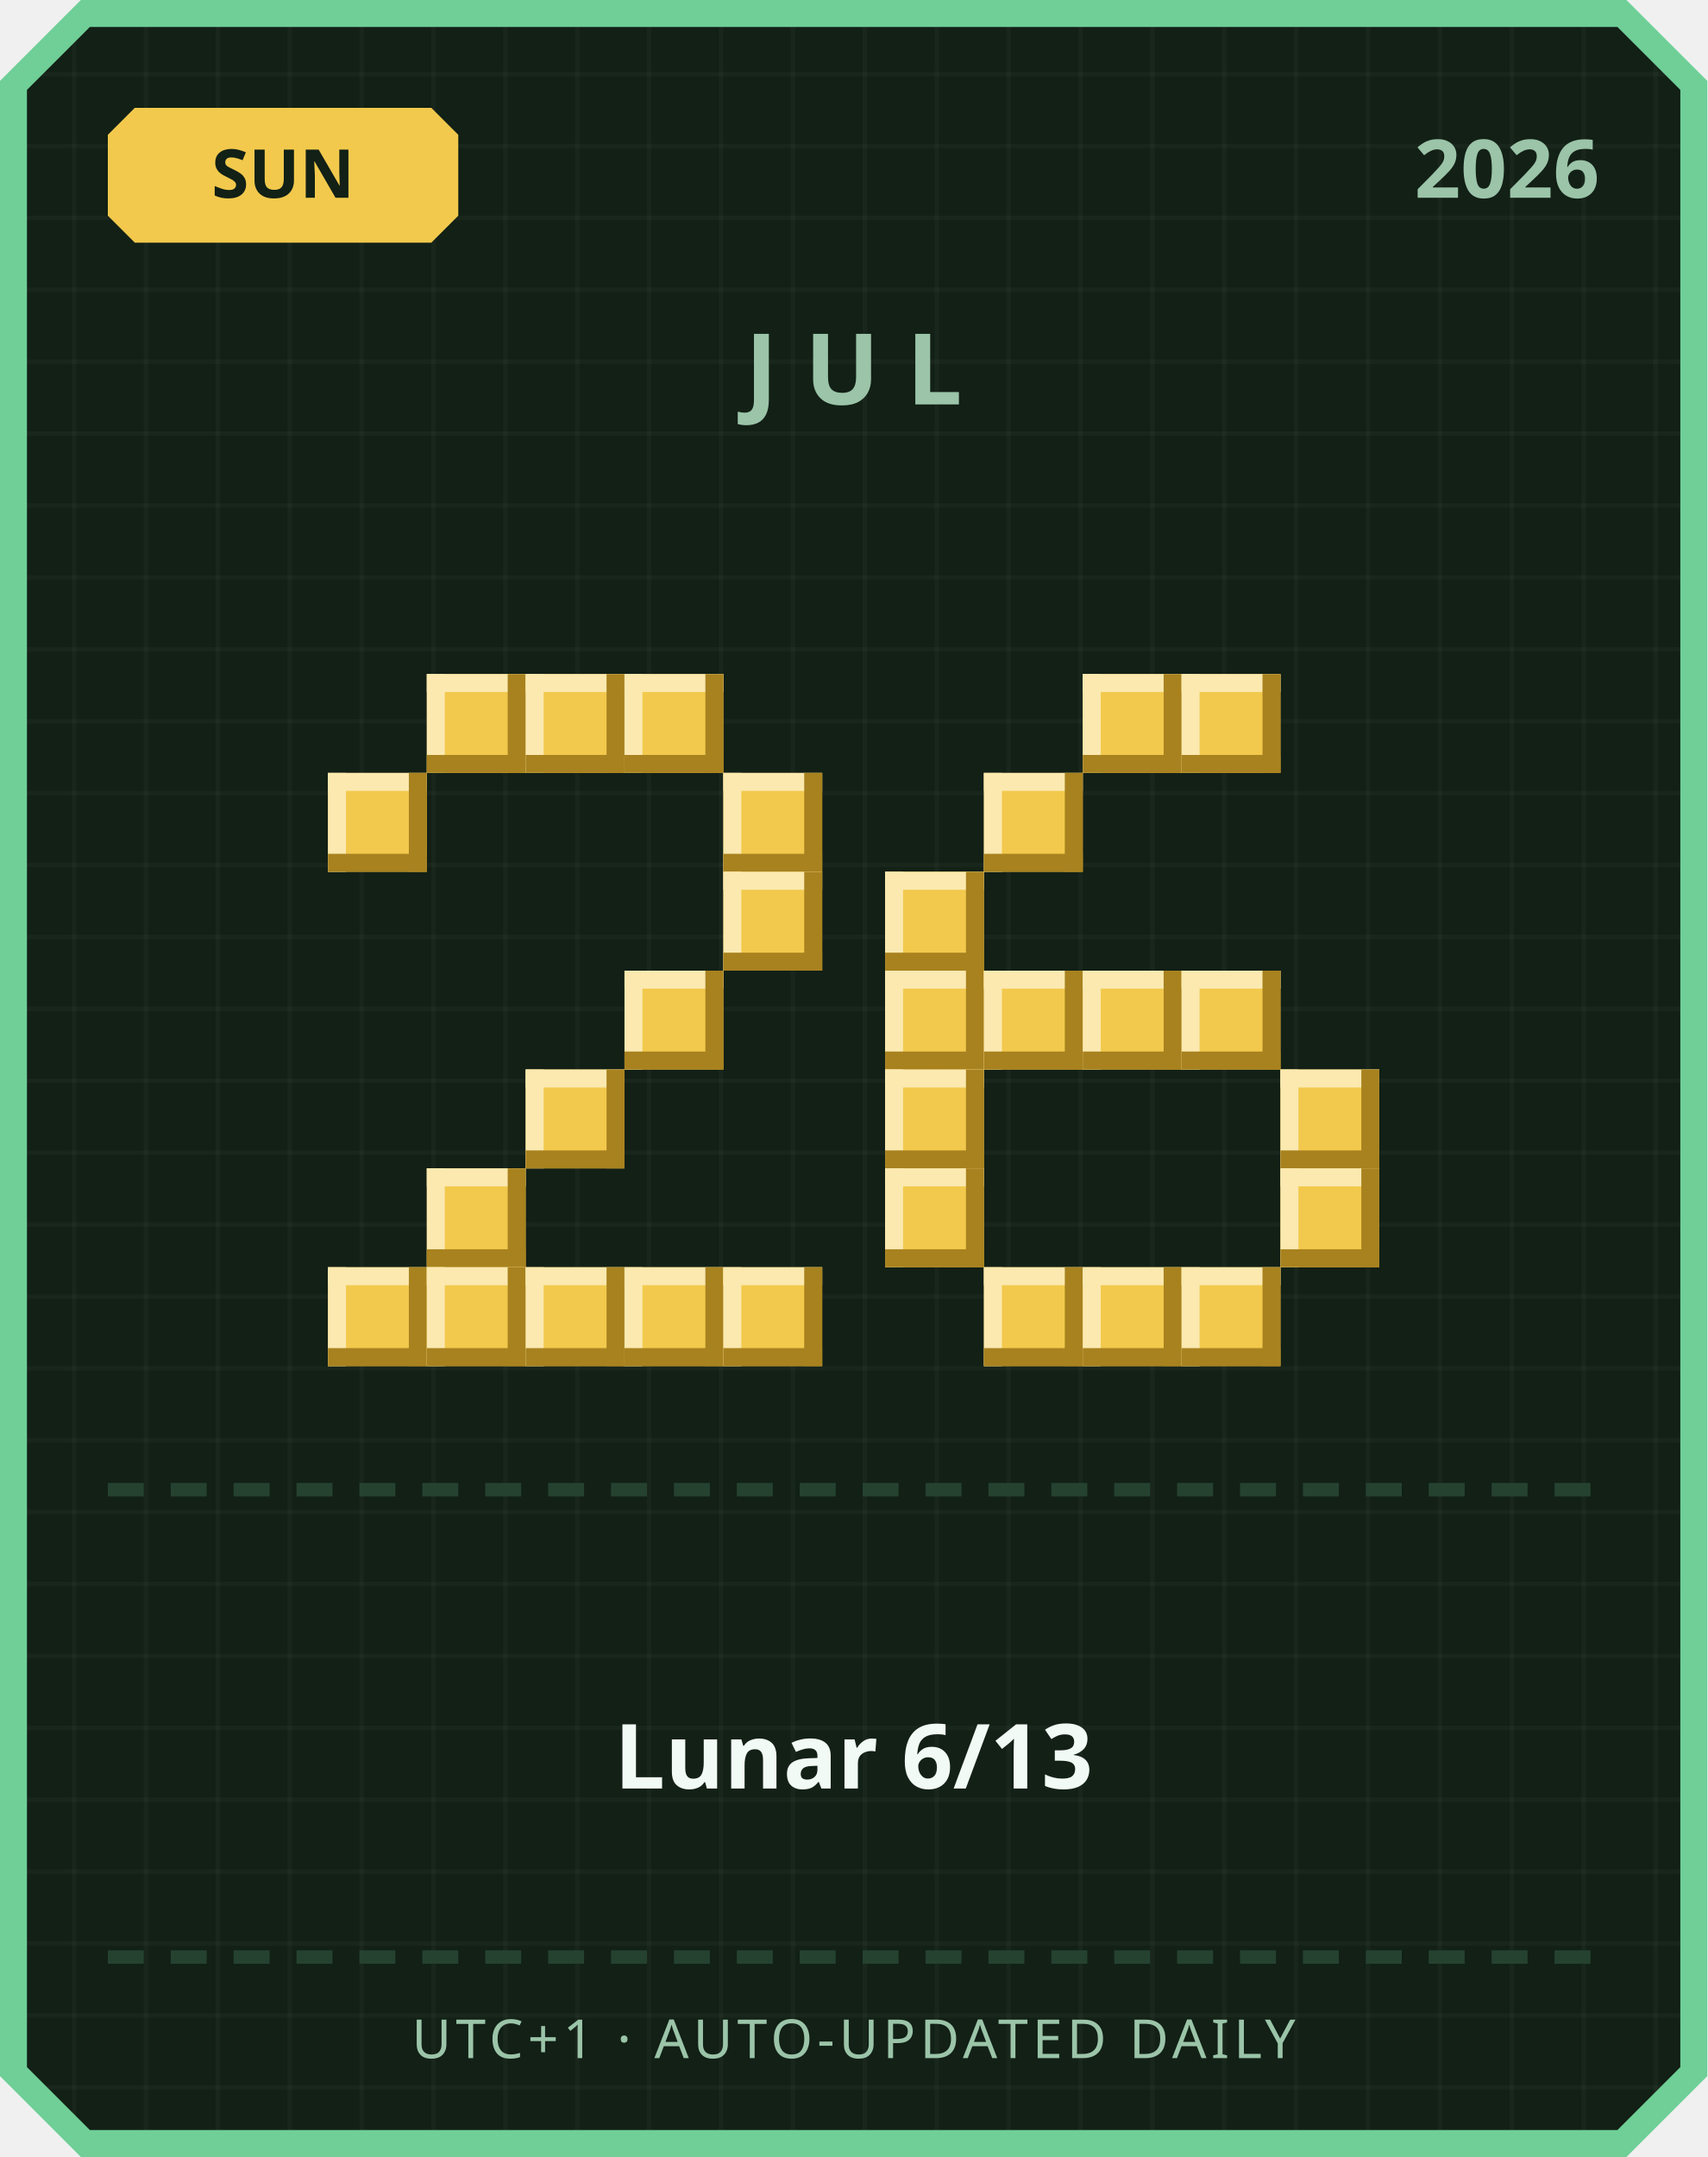
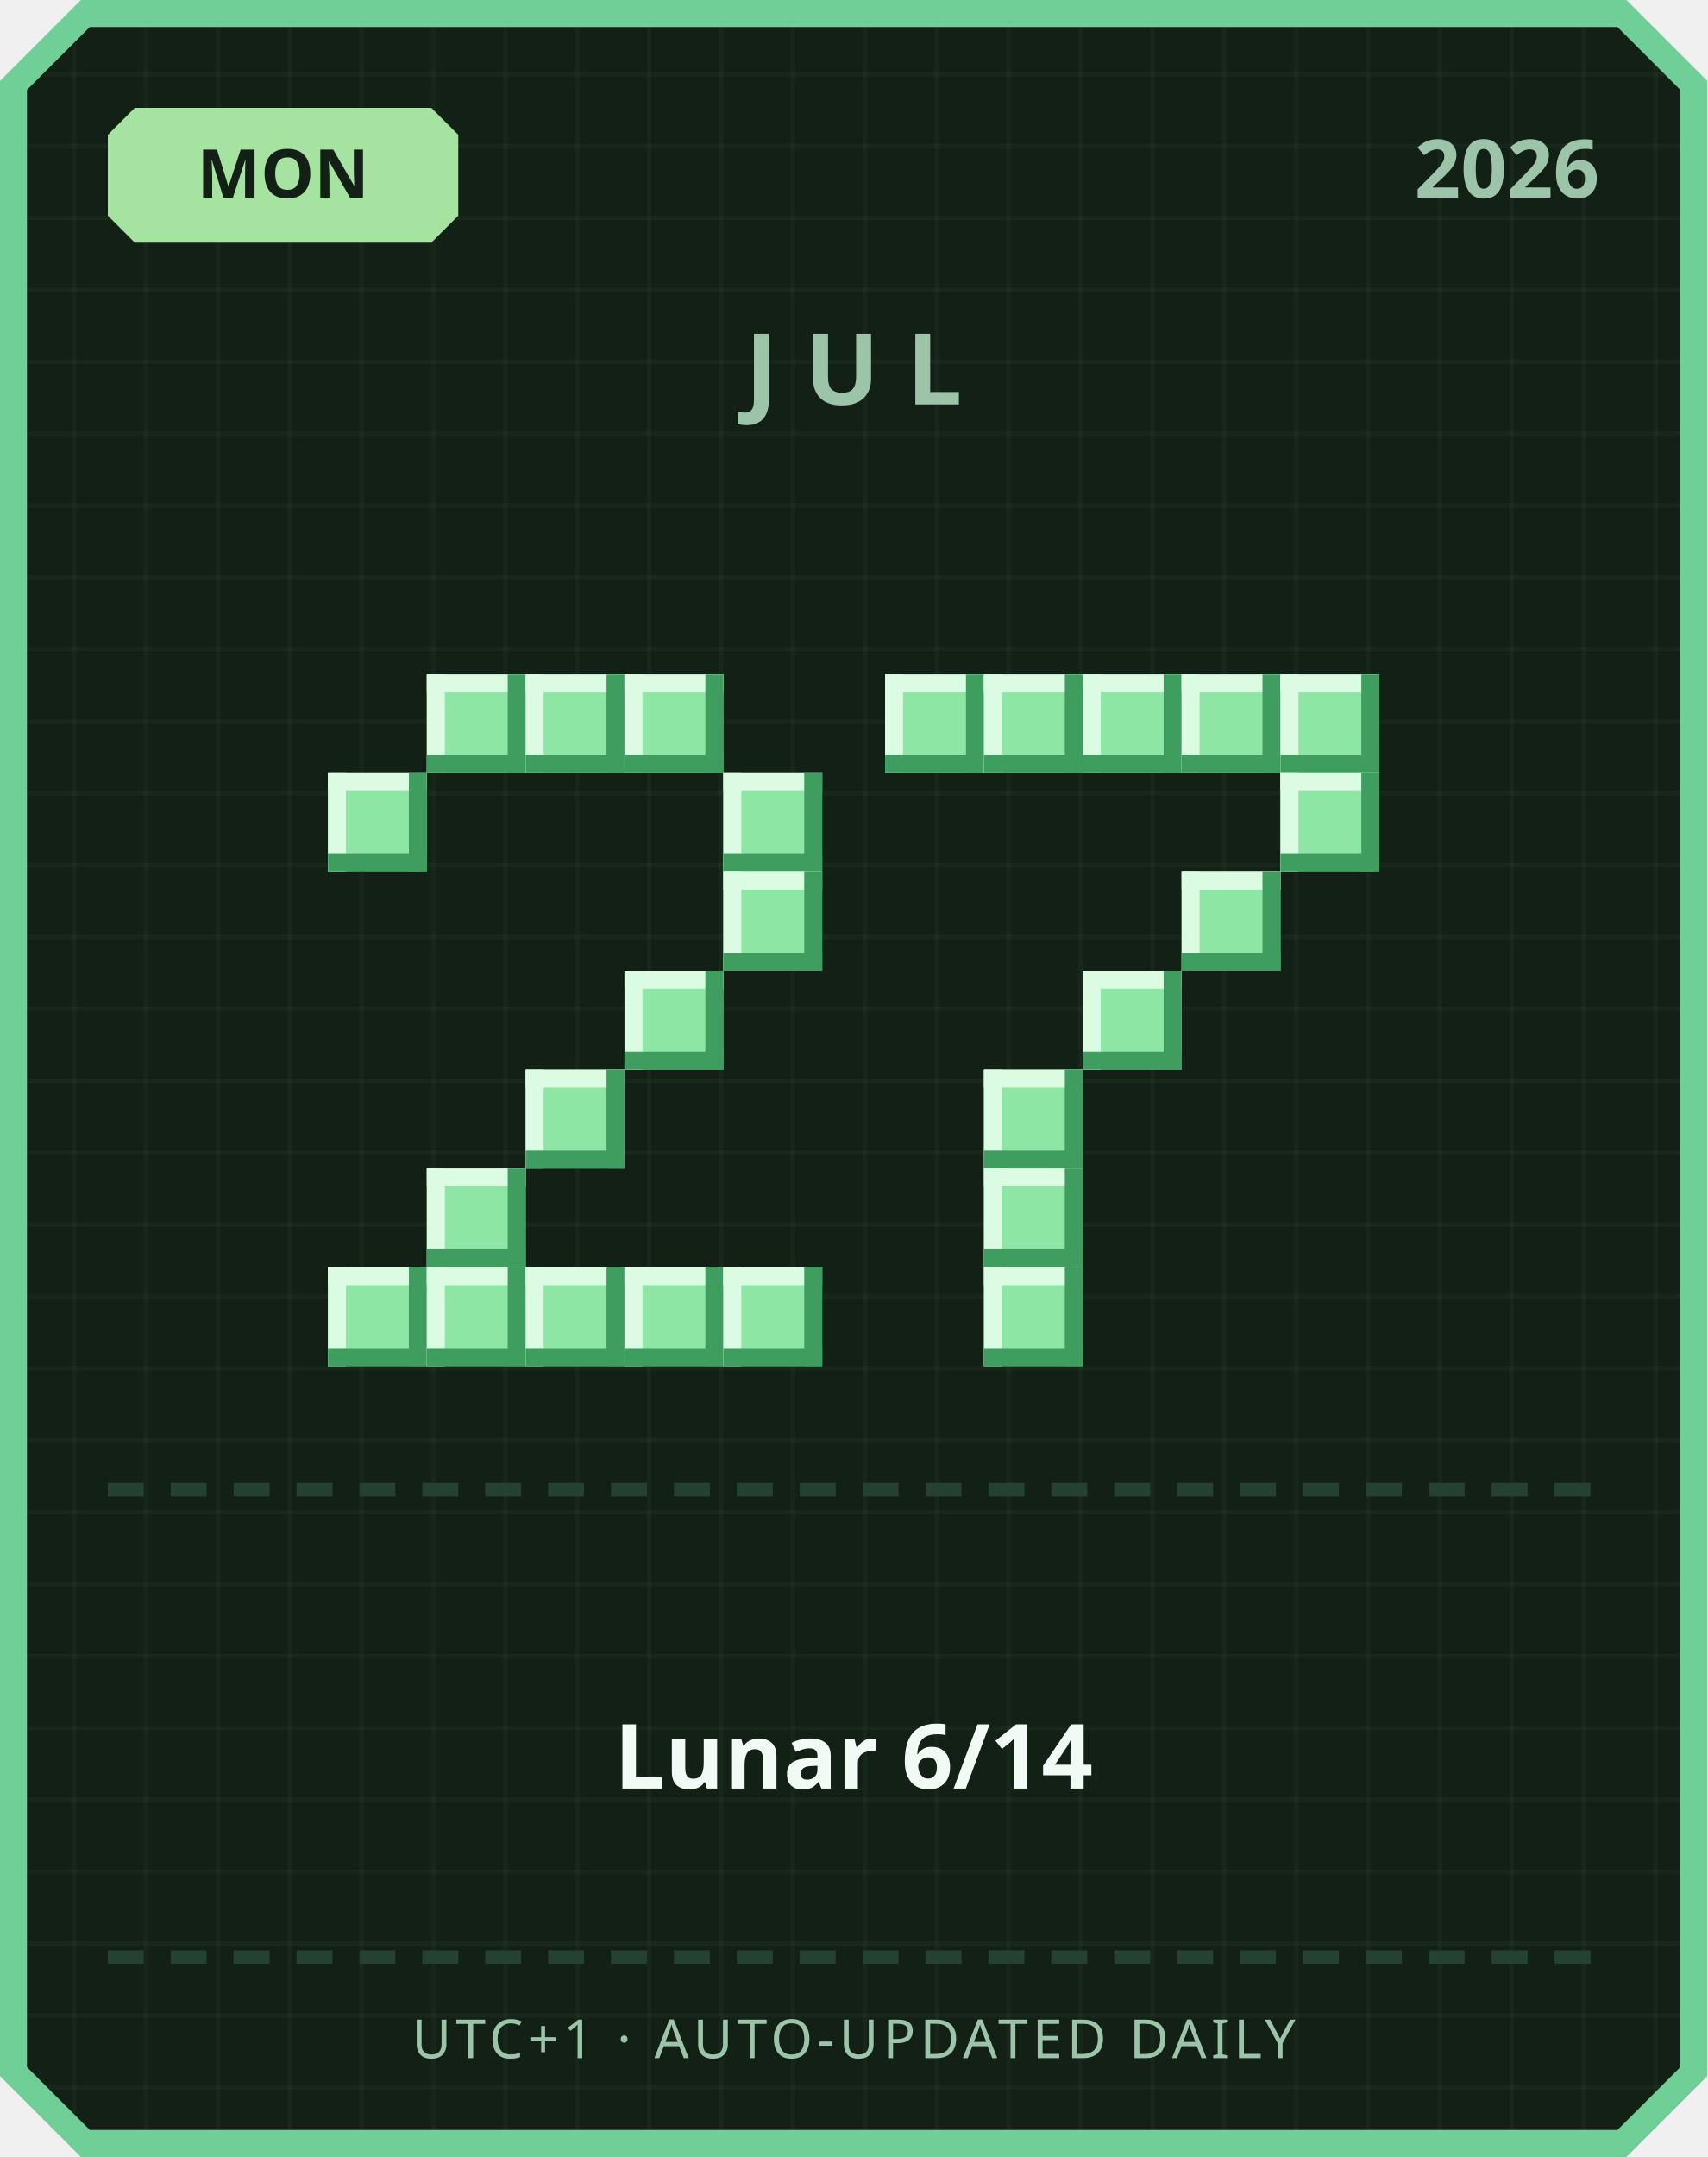
<svg xmlns="http://www.w3.org/2000/svg" width="380" height="480" viewBox="0 0 380 480">
  <defs>
    <pattern id="grid" width="16" height="16" patternUnits="userSpaceOnUse">
      <rect width="16" height="16" fill="#122016" />
      <rect width="1" height="16" fill="#ffffff" opacity="0.03" />
      <rect width="16" height="1" fill="#ffffff" opacity="0.03" />
    </pattern>
  </defs>
  <path d="M 18,0 L 362,0 L 380,18 L 380,462 L 362,480 L 18,480 L 0,462 L 0,18 Z" fill="#6fcf97" />
  <path d="M 20,6 L 360,6 L 374,20 L 374,460 L 360,474 L 20,474 L 6,460 L 6,20 Z" fill="url(#grid)" />
-   <path d="M 30,24 L 96,24 L 102,30 L 102,48 L 96,54 L 30,54 L 24,48 L 24,30 Z" fill="#f2c94c" />
-   <text x="63" y="44" text-anchor="middle" font-family="'Segoe UI', sans-serif" font-size="15" font-weight="700" fill="#122016">SUN</text>
+   <path d="M 30,24 L 96,24 L 102,30 L 102,48 L 96,54 L 30,54 L 24,48 L 24,30 Z" fill="#a6e3a1" />
+   <text x="63" y="44" text-anchor="middle" font-family="'Segoe UI', sans-serif" font-size="15" font-weight="700" fill="#122016">MON</text>
  <text x="356" y="44" text-anchor="end" font-family="'Segoe UI', sans-serif" font-size="18" font-weight="700" fill="#9bc4a8">2026</text>
  <text x="190" y="90" text-anchor="middle" font-family="'Segoe UI', sans-serif" font-size="22" font-weight="700" letter-spacing="6" fill="#9bc4a8">JUL</text>
-   <rect x="95" y="150" width="22" height="22" fill="#f2c94c" />
-   <rect x="95" y="150" width="22" height="4" fill="#fbe9b0" />
-   <rect x="95" y="150" width="4" height="22" fill="#fbe9b0" />
-   <rect x="95" y="168" width="22" height="4" fill="#a8821f" />
-   <rect x="113" y="150" width="4" height="22" fill="#a8821f" />
-   <rect x="117" y="150" width="22" height="22" fill="#f2c94c" />
-   <rect x="117" y="150" width="22" height="4" fill="#fbe9b0" />
-   <rect x="117" y="150" width="4" height="22" fill="#fbe9b0" />
-   <rect x="117" y="168" width="22" height="4" fill="#a8821f" />
-   <rect x="135" y="150" width="4" height="22" fill="#a8821f" />
-   <rect x="139" y="150" width="22" height="22" fill="#f2c94c" />
-   <rect x="139" y="150" width="22" height="4" fill="#fbe9b0" />
-   <rect x="139" y="150" width="4" height="22" fill="#fbe9b0" />
-   <rect x="139" y="168" width="22" height="4" fill="#a8821f" />
-   <rect x="157" y="150" width="4" height="22" fill="#a8821f" />
-   <rect x="73" y="172" width="22" height="22" fill="#f2c94c" />
-   <rect x="73" y="172" width="22" height="4" fill="#fbe9b0" />
-   <rect x="73" y="172" width="4" height="22" fill="#fbe9b0" />
-   <rect x="73" y="190" width="22" height="4" fill="#a8821f" />
-   <rect x="91" y="172" width="4" height="22" fill="#a8821f" />
-   <rect x="161" y="172" width="22" height="22" fill="#f2c94c" />
-   <rect x="161" y="172" width="22" height="4" fill="#fbe9b0" />
-   <rect x="161" y="172" width="4" height="22" fill="#fbe9b0" />
-   <rect x="161" y="190" width="22" height="4" fill="#a8821f" />
-   <rect x="179" y="172" width="4" height="22" fill="#a8821f" />
-   <rect x="161" y="194" width="22" height="22" fill="#f2c94c" />
-   <rect x="161" y="194" width="22" height="4" fill="#fbe9b0" />
-   <rect x="161" y="194" width="4" height="22" fill="#fbe9b0" />
-   <rect x="161" y="212" width="22" height="4" fill="#a8821f" />
-   <rect x="179" y="194" width="4" height="22" fill="#a8821f" />
-   <rect x="139" y="216" width="22" height="22" fill="#f2c94c" />
-   <rect x="139" y="216" width="22" height="4" fill="#fbe9b0" />
-   <rect x="139" y="216" width="4" height="22" fill="#fbe9b0" />
-   <rect x="139" y="234" width="22" height="4" fill="#a8821f" />
-   <rect x="157" y="216" width="4" height="22" fill="#a8821f" />
-   <rect x="117" y="238" width="22" height="22" fill="#f2c94c" />
-   <rect x="117" y="238" width="22" height="4" fill="#fbe9b0" />
-   <rect x="117" y="238" width="4" height="22" fill="#fbe9b0" />
-   <rect x="117" y="256" width="22" height="4" fill="#a8821f" />
-   <rect x="135" y="238" width="4" height="22" fill="#a8821f" />
-   <rect x="95" y="260" width="22" height="22" fill="#f2c94c" />
-   <rect x="95" y="260" width="22" height="4" fill="#fbe9b0" />
-   <rect x="95" y="260" width="4" height="22" fill="#fbe9b0" />
-   <rect x="95" y="278" width="22" height="4" fill="#a8821f" />
-   <rect x="113" y="260" width="4" height="22" fill="#a8821f" />
-   <rect x="73" y="282" width="22" height="22" fill="#f2c94c" />
-   <rect x="73" y="282" width="22" height="4" fill="#fbe9b0" />
-   <rect x="73" y="282" width="4" height="22" fill="#fbe9b0" />
-   <rect x="73" y="300" width="22" height="4" fill="#a8821f" />
-   <rect x="91" y="282" width="4" height="22" fill="#a8821f" />
-   <rect x="95" y="282" width="22" height="22" fill="#f2c94c" />
-   <rect x="95" y="282" width="22" height="4" fill="#fbe9b0" />
-   <rect x="95" y="282" width="4" height="22" fill="#fbe9b0" />
-   <rect x="95" y="300" width="22" height="4" fill="#a8821f" />
-   <rect x="113" y="282" width="4" height="22" fill="#a8821f" />
-   <rect x="117" y="282" width="22" height="22" fill="#f2c94c" />
-   <rect x="117" y="282" width="22" height="4" fill="#fbe9b0" />
-   <rect x="117" y="282" width="4" height="22" fill="#fbe9b0" />
-   <rect x="117" y="300" width="22" height="4" fill="#a8821f" />
-   <rect x="135" y="282" width="4" height="22" fill="#a8821f" />
-   <rect x="139" y="282" width="22" height="22" fill="#f2c94c" />
-   <rect x="139" y="282" width="22" height="4" fill="#fbe9b0" />
-   <rect x="139" y="282" width="4" height="22" fill="#fbe9b0" />
-   <rect x="139" y="300" width="22" height="4" fill="#a8821f" />
-   <rect x="157" y="282" width="4" height="22" fill="#a8821f" />
-   <rect x="161" y="282" width="22" height="22" fill="#f2c94c" />
-   <rect x="161" y="282" width="22" height="4" fill="#fbe9b0" />
-   <rect x="161" y="282" width="4" height="22" fill="#fbe9b0" />
-   <rect x="161" y="300" width="22" height="4" fill="#a8821f" />
-   <rect x="179" y="282" width="4" height="22" fill="#a8821f" />
-   <rect x="241" y="150" width="22" height="22" fill="#f2c94c" />
-   <rect x="241" y="150" width="22" height="4" fill="#fbe9b0" />
-   <rect x="241" y="150" width="4" height="22" fill="#fbe9b0" />
-   <rect x="241" y="168" width="22" height="4" fill="#a8821f" />
-   <rect x="259" y="150" width="4" height="22" fill="#a8821f" />
-   <rect x="263" y="150" width="22" height="22" fill="#f2c94c" />
-   <rect x="263" y="150" width="22" height="4" fill="#fbe9b0" />
-   <rect x="263" y="150" width="4" height="22" fill="#fbe9b0" />
-   <rect x="263" y="168" width="22" height="4" fill="#a8821f" />
-   <rect x="281" y="150" width="4" height="22" fill="#a8821f" />
-   <rect x="219" y="172" width="22" height="22" fill="#f2c94c" />
-   <rect x="219" y="172" width="22" height="4" fill="#fbe9b0" />
-   <rect x="219" y="172" width="4" height="22" fill="#fbe9b0" />
-   <rect x="219" y="190" width="22" height="4" fill="#a8821f" />
-   <rect x="237" y="172" width="4" height="22" fill="#a8821f" />
-   <rect x="197" y="194" width="22" height="22" fill="#f2c94c" />
-   <rect x="197" y="194" width="22" height="4" fill="#fbe9b0" />
-   <rect x="197" y="194" width="4" height="22" fill="#fbe9b0" />
-   <rect x="197" y="212" width="22" height="4" fill="#a8821f" />
-   <rect x="215" y="194" width="4" height="22" fill="#a8821f" />
-   <rect x="197" y="216" width="22" height="22" fill="#f2c94c" />
-   <rect x="197" y="216" width="22" height="4" fill="#fbe9b0" />
-   <rect x="197" y="216" width="4" height="22" fill="#fbe9b0" />
-   <rect x="197" y="234" width="22" height="4" fill="#a8821f" />
-   <rect x="215" y="216" width="4" height="22" fill="#a8821f" />
-   <rect x="219" y="216" width="22" height="22" fill="#f2c94c" />
-   <rect x="219" y="216" width="22" height="4" fill="#fbe9b0" />
-   <rect x="219" y="216" width="4" height="22" fill="#fbe9b0" />
-   <rect x="219" y="234" width="22" height="4" fill="#a8821f" />
-   <rect x="237" y="216" width="4" height="22" fill="#a8821f" />
-   <rect x="241" y="216" width="22" height="22" fill="#f2c94c" />
-   <rect x="241" y="216" width="22" height="4" fill="#fbe9b0" />
-   <rect x="241" y="216" width="4" height="22" fill="#fbe9b0" />
-   <rect x="241" y="234" width="22" height="4" fill="#a8821f" />
-   <rect x="259" y="216" width="4" height="22" fill="#a8821f" />
-   <rect x="263" y="216" width="22" height="22" fill="#f2c94c" />
-   <rect x="263" y="216" width="22" height="4" fill="#fbe9b0" />
-   <rect x="263" y="216" width="4" height="22" fill="#fbe9b0" />
-   <rect x="263" y="234" width="22" height="4" fill="#a8821f" />
-   <rect x="281" y="216" width="4" height="22" fill="#a8821f" />
-   <rect x="197" y="238" width="22" height="22" fill="#f2c94c" />
-   <rect x="197" y="238" width="22" height="4" fill="#fbe9b0" />
-   <rect x="197" y="238" width="4" height="22" fill="#fbe9b0" />
-   <rect x="197" y="256" width="22" height="4" fill="#a8821f" />
-   <rect x="215" y="238" width="4" height="22" fill="#a8821f" />
-   <rect x="285" y="238" width="22" height="22" fill="#f2c94c" />
-   <rect x="285" y="238" width="22" height="4" fill="#fbe9b0" />
-   <rect x="285" y="238" width="4" height="22" fill="#fbe9b0" />
-   <rect x="285" y="256" width="22" height="4" fill="#a8821f" />
-   <rect x="303" y="238" width="4" height="22" fill="#a8821f" />
-   <rect x="197" y="260" width="22" height="22" fill="#f2c94c" />
-   <rect x="197" y="260" width="22" height="4" fill="#fbe9b0" />
-   <rect x="197" y="260" width="4" height="22" fill="#fbe9b0" />
-   <rect x="197" y="278" width="22" height="4" fill="#a8821f" />
-   <rect x="215" y="260" width="4" height="22" fill="#a8821f" />
-   <rect x="285" y="260" width="22" height="22" fill="#f2c94c" />
-   <rect x="285" y="260" width="22" height="4" fill="#fbe9b0" />
-   <rect x="285" y="260" width="4" height="22" fill="#fbe9b0" />
-   <rect x="285" y="278" width="22" height="4" fill="#a8821f" />
-   <rect x="303" y="260" width="4" height="22" fill="#a8821f" />
-   <rect x="219" y="282" width="22" height="22" fill="#f2c94c" />
-   <rect x="219" y="282" width="22" height="4" fill="#fbe9b0" />
-   <rect x="219" y="282" width="4" height="22" fill="#fbe9b0" />
-   <rect x="219" y="300" width="22" height="4" fill="#a8821f" />
-   <rect x="237" y="282" width="4" height="22" fill="#a8821f" />
-   <rect x="241" y="282" width="22" height="22" fill="#f2c94c" />
-   <rect x="241" y="282" width="22" height="4" fill="#fbe9b0" />
-   <rect x="241" y="282" width="4" height="22" fill="#fbe9b0" />
-   <rect x="241" y="300" width="22" height="4" fill="#a8821f" />
-   <rect x="259" y="282" width="4" height="22" fill="#a8821f" />
-   <rect x="263" y="282" width="22" height="22" fill="#f2c94c" />
-   <rect x="263" y="282" width="22" height="4" fill="#fbe9b0" />
-   <rect x="263" y="282" width="4" height="22" fill="#fbe9b0" />
-   <rect x="263" y="300" width="22" height="4" fill="#a8821f" />
-   <rect x="281" y="282" width="4" height="22" fill="#a8821f" />
+   <rect x="95" y="150" width="22" height="22" fill="#8ee6a5" />
+   <rect x="95" y="150" width="22" height="4" fill="#dbfbe3" />
+   <rect x="95" y="150" width="4" height="22" fill="#dbfbe3" />
+   <rect x="95" y="168" width="22" height="4" fill="#3f9e5f" />
+   <rect x="113" y="150" width="4" height="22" fill="#3f9e5f" />
+   <rect x="117" y="150" width="22" height="22" fill="#8ee6a5" />
+   <rect x="117" y="150" width="22" height="4" fill="#dbfbe3" />
+   <rect x="117" y="150" width="4" height="22" fill="#dbfbe3" />
+   <rect x="117" y="168" width="22" height="4" fill="#3f9e5f" />
+   <rect x="135" y="150" width="4" height="22" fill="#3f9e5f" />
+   <rect x="139" y="150" width="22" height="22" fill="#8ee6a5" />
+   <rect x="139" y="150" width="22" height="4" fill="#dbfbe3" />
+   <rect x="139" y="150" width="4" height="22" fill="#dbfbe3" />
+   <rect x="139" y="168" width="22" height="4" fill="#3f9e5f" />
+   <rect x="157" y="150" width="4" height="22" fill="#3f9e5f" />
+   <rect x="73" y="172" width="22" height="22" fill="#8ee6a5" />
+   <rect x="73" y="172" width="22" height="4" fill="#dbfbe3" />
+   <rect x="73" y="172" width="4" height="22" fill="#dbfbe3" />
+   <rect x="73" y="190" width="22" height="4" fill="#3f9e5f" />
+   <rect x="91" y="172" width="4" height="22" fill="#3f9e5f" />
+   <rect x="161" y="172" width="22" height="22" fill="#8ee6a5" />
+   <rect x="161" y="172" width="22" height="4" fill="#dbfbe3" />
+   <rect x="161" y="172" width="4" height="22" fill="#dbfbe3" />
+   <rect x="161" y="190" width="22" height="4" fill="#3f9e5f" />
+   <rect x="179" y="172" width="4" height="22" fill="#3f9e5f" />
+   <rect x="161" y="194" width="22" height="22" fill="#8ee6a5" />
+   <rect x="161" y="194" width="22" height="4" fill="#dbfbe3" />
+   <rect x="161" y="194" width="4" height="22" fill="#dbfbe3" />
+   <rect x="161" y="212" width="22" height="4" fill="#3f9e5f" />
+   <rect x="179" y="194" width="4" height="22" fill="#3f9e5f" />
+   <rect x="139" y="216" width="22" height="22" fill="#8ee6a5" />
+   <rect x="139" y="216" width="22" height="4" fill="#dbfbe3" />
+   <rect x="139" y="216" width="4" height="22" fill="#dbfbe3" />
+   <rect x="139" y="234" width="22" height="4" fill="#3f9e5f" />
+   <rect x="157" y="216" width="4" height="22" fill="#3f9e5f" />
+   <rect x="117" y="238" width="22" height="22" fill="#8ee6a5" />
+   <rect x="117" y="238" width="22" height="4" fill="#dbfbe3" />
+   <rect x="117" y="238" width="4" height="22" fill="#dbfbe3" />
+   <rect x="117" y="256" width="22" height="4" fill="#3f9e5f" />
+   <rect x="135" y="238" width="4" height="22" fill="#3f9e5f" />
+   <rect x="95" y="260" width="22" height="22" fill="#8ee6a5" />
+   <rect x="95" y="260" width="22" height="4" fill="#dbfbe3" />
+   <rect x="95" y="260" width="4" height="22" fill="#dbfbe3" />
+   <rect x="95" y="278" width="22" height="4" fill="#3f9e5f" />
+   <rect x="113" y="260" width="4" height="22" fill="#3f9e5f" />
+   <rect x="73" y="282" width="22" height="22" fill="#8ee6a5" />
+   <rect x="73" y="282" width="22" height="4" fill="#dbfbe3" />
+   <rect x="73" y="282" width="4" height="22" fill="#dbfbe3" />
+   <rect x="73" y="300" width="22" height="4" fill="#3f9e5f" />
+   <rect x="91" y="282" width="4" height="22" fill="#3f9e5f" />
+   <rect x="95" y="282" width="22" height="22" fill="#8ee6a5" />
+   <rect x="95" y="282" width="22" height="4" fill="#dbfbe3" />
+   <rect x="95" y="282" width="4" height="22" fill="#dbfbe3" />
+   <rect x="95" y="300" width="22" height="4" fill="#3f9e5f" />
+   <rect x="113" y="282" width="4" height="22" fill="#3f9e5f" />
+   <rect x="117" y="282" width="22" height="22" fill="#8ee6a5" />
+   <rect x="117" y="282" width="22" height="4" fill="#dbfbe3" />
+   <rect x="117" y="282" width="4" height="22" fill="#dbfbe3" />
+   <rect x="117" y="300" width="22" height="4" fill="#3f9e5f" />
+   <rect x="135" y="282" width="4" height="22" fill="#3f9e5f" />
+   <rect x="139" y="282" width="22" height="22" fill="#8ee6a5" />
+   <rect x="139" y="282" width="22" height="4" fill="#dbfbe3" />
+   <rect x="139" y="282" width="4" height="22" fill="#dbfbe3" />
+   <rect x="139" y="300" width="22" height="4" fill="#3f9e5f" />
+   <rect x="157" y="282" width="4" height="22" fill="#3f9e5f" />
+   <rect x="161" y="282" width="22" height="22" fill="#8ee6a5" />
+   <rect x="161" y="282" width="22" height="4" fill="#dbfbe3" />
+   <rect x="161" y="282" width="4" height="22" fill="#dbfbe3" />
+   <rect x="161" y="300" width="22" height="4" fill="#3f9e5f" />
+   <rect x="179" y="282" width="4" height="22" fill="#3f9e5f" />
+   <rect x="197" y="150" width="22" height="22" fill="#8ee6a5" />
+   <rect x="197" y="150" width="22" height="4" fill="#dbfbe3" />
+   <rect x="197" y="150" width="4" height="22" fill="#dbfbe3" />
+   <rect x="197" y="168" width="22" height="4" fill="#3f9e5f" />
+   <rect x="215" y="150" width="4" height="22" fill="#3f9e5f" />
+   <rect x="219" y="150" width="22" height="22" fill="#8ee6a5" />
+   <rect x="219" y="150" width="22" height="4" fill="#dbfbe3" />
+   <rect x="219" y="150" width="4" height="22" fill="#dbfbe3" />
+   <rect x="219" y="168" width="22" height="4" fill="#3f9e5f" />
+   <rect x="237" y="150" width="4" height="22" fill="#3f9e5f" />
+   <rect x="241" y="150" width="22" height="22" fill="#8ee6a5" />
+   <rect x="241" y="150" width="22" height="4" fill="#dbfbe3" />
+   <rect x="241" y="150" width="4" height="22" fill="#dbfbe3" />
+   <rect x="241" y="168" width="22" height="4" fill="#3f9e5f" />
+   <rect x="259" y="150" width="4" height="22" fill="#3f9e5f" />
+   <rect x="263" y="150" width="22" height="22" fill="#8ee6a5" />
+   <rect x="263" y="150" width="22" height="4" fill="#dbfbe3" />
+   <rect x="263" y="150" width="4" height="22" fill="#dbfbe3" />
+   <rect x="263" y="168" width="22" height="4" fill="#3f9e5f" />
+   <rect x="281" y="150" width="4" height="22" fill="#3f9e5f" />
+   <rect x="285" y="150" width="22" height="22" fill="#8ee6a5" />
+   <rect x="285" y="150" width="22" height="4" fill="#dbfbe3" />
+   <rect x="285" y="150" width="4" height="22" fill="#dbfbe3" />
+   <rect x="285" y="168" width="22" height="4" fill="#3f9e5f" />
+   <rect x="303" y="150" width="4" height="22" fill="#3f9e5f" />
+   <rect x="285" y="172" width="22" height="22" fill="#8ee6a5" />
+   <rect x="285" y="172" width="22" height="4" fill="#dbfbe3" />
+   <rect x="285" y="172" width="4" height="22" fill="#dbfbe3" />
+   <rect x="285" y="190" width="22" height="4" fill="#3f9e5f" />
+   <rect x="303" y="172" width="4" height="22" fill="#3f9e5f" />
+   <rect x="263" y="194" width="22" height="22" fill="#8ee6a5" />
+   <rect x="263" y="194" width="22" height="4" fill="#dbfbe3" />
+   <rect x="263" y="194" width="4" height="22" fill="#dbfbe3" />
+   <rect x="263" y="212" width="22" height="4" fill="#3f9e5f" />
+   <rect x="281" y="194" width="4" height="22" fill="#3f9e5f" />
+   <rect x="241" y="216" width="22" height="22" fill="#8ee6a5" />
+   <rect x="241" y="216" width="22" height="4" fill="#dbfbe3" />
+   <rect x="241" y="216" width="4" height="22" fill="#dbfbe3" />
+   <rect x="241" y="234" width="22" height="4" fill="#3f9e5f" />
+   <rect x="259" y="216" width="4" height="22" fill="#3f9e5f" />
+   <rect x="219" y="238" width="22" height="22" fill="#8ee6a5" />
+   <rect x="219" y="238" width="22" height="4" fill="#dbfbe3" />
+   <rect x="219" y="238" width="4" height="22" fill="#dbfbe3" />
+   <rect x="219" y="256" width="22" height="4" fill="#3f9e5f" />
+   <rect x="237" y="238" width="4" height="22" fill="#3f9e5f" />
+   <rect x="219" y="260" width="22" height="22" fill="#8ee6a5" />
+   <rect x="219" y="260" width="22" height="4" fill="#dbfbe3" />
+   <rect x="219" y="260" width="4" height="22" fill="#dbfbe3" />
+   <rect x="219" y="278" width="22" height="4" fill="#3f9e5f" />
+   <rect x="237" y="260" width="4" height="22" fill="#3f9e5f" />
+   <rect x="219" y="282" width="22" height="22" fill="#8ee6a5" />
+   <rect x="219" y="282" width="22" height="4" fill="#dbfbe3" />
+   <rect x="219" y="282" width="4" height="22" fill="#dbfbe3" />
+   <rect x="219" y="300" width="22" height="4" fill="#3f9e5f" />
+   <rect x="237" y="282" width="4" height="22" fill="#3f9e5f" />
  <rect x="24" y="330" width="8" height="3" fill="#254230" />
  <rect x="38" y="330" width="8" height="3" fill="#254230" />
  <rect x="52" y="330" width="8" height="3" fill="#254230" />
  <rect x="66" y="330" width="8" height="3" fill="#254230" />
  <rect x="80" y="330" width="8" height="3" fill="#254230" />
  <rect x="94" y="330" width="8" height="3" fill="#254230" />
  <rect x="108" y="330" width="8" height="3" fill="#254230" />
  <rect x="122" y="330" width="8" height="3" fill="#254230" />
  <rect x="136" y="330" width="8" height="3" fill="#254230" />
  <rect x="150" y="330" width="8" height="3" fill="#254230" />
  <rect x="164" y="330" width="8" height="3" fill="#254230" />
  <rect x="178" y="330" width="8" height="3" fill="#254230" />
  <rect x="192" y="330" width="8" height="3" fill="#254230" />
  <rect x="206" y="330" width="8" height="3" fill="#254230" />
  <rect x="220" y="330" width="8" height="3" fill="#254230" />
  <rect x="234" y="330" width="8" height="3" fill="#254230" />
  <rect x="248" y="330" width="8" height="3" fill="#254230" />
  <rect x="262" y="330" width="8" height="3" fill="#254230" />
  <rect x="276" y="330" width="8" height="3" fill="#254230" />
  <rect x="290" y="330" width="8" height="3" fill="#254230" />
  <rect x="304" y="330" width="8" height="3" fill="#254230" />
  <rect x="318" y="330" width="8" height="3" fill="#254230" />
  <rect x="332" y="330" width="8" height="3" fill="#254230" />
  <rect x="346" y="330" width="8" height="3" fill="#254230" />
-   <text x="190" y="398" text-anchor="middle" font-family="'Segoe UI', 'Microsoft JhengHei', sans-serif" font-size="20" font-weight="700" fill="#f1faf4">Lunar 6/13</text>
+   <text x="190" y="398" text-anchor="middle" font-family="'Segoe UI', 'Microsoft JhengHei', sans-serif" font-size="20" font-weight="700" fill="#f1faf4">Lunar 6/14</text>
  <rect x="24" y="434" width="8" height="3" fill="#254230" />
  <rect x="38" y="434" width="8" height="3" fill="#254230" />
  <rect x="52" y="434" width="8" height="3" fill="#254230" />
  <rect x="66" y="434" width="8" height="3" fill="#254230" />
  <rect x="80" y="434" width="8" height="3" fill="#254230" />
  <rect x="94" y="434" width="8" height="3" fill="#254230" />
  <rect x="108" y="434" width="8" height="3" fill="#254230" />
  <rect x="122" y="434" width="8" height="3" fill="#254230" />
  <rect x="136" y="434" width="8" height="3" fill="#254230" />
  <rect x="150" y="434" width="8" height="3" fill="#254230" />
  <rect x="164" y="434" width="8" height="3" fill="#254230" />
  <rect x="178" y="434" width="8" height="3" fill="#254230" />
  <rect x="192" y="434" width="8" height="3" fill="#254230" />
  <rect x="206" y="434" width="8" height="3" fill="#254230" />
  <rect x="220" y="434" width="8" height="3" fill="#254230" />
  <rect x="234" y="434" width="8" height="3" fill="#254230" />
  <rect x="248" y="434" width="8" height="3" fill="#254230" />
  <rect x="262" y="434" width="8" height="3" fill="#254230" />
  <rect x="276" y="434" width="8" height="3" fill="#254230" />
  <rect x="290" y="434" width="8" height="3" fill="#254230" />
  <rect x="304" y="434" width="8" height="3" fill="#254230" />
  <rect x="318" y="434" width="8" height="3" fill="#254230" />
  <rect x="332" y="434" width="8" height="3" fill="#254230" />
  <rect x="346" y="434" width="8" height="3" fill="#254230" />
  <text x="190" y="458" text-anchor="middle" font-family="'Segoe UI', sans-serif" font-size="12" letter-spacing="1" fill="#9bc4a8">UTC+1 · AUTO-UPDATED DAILY</text>
</svg>
